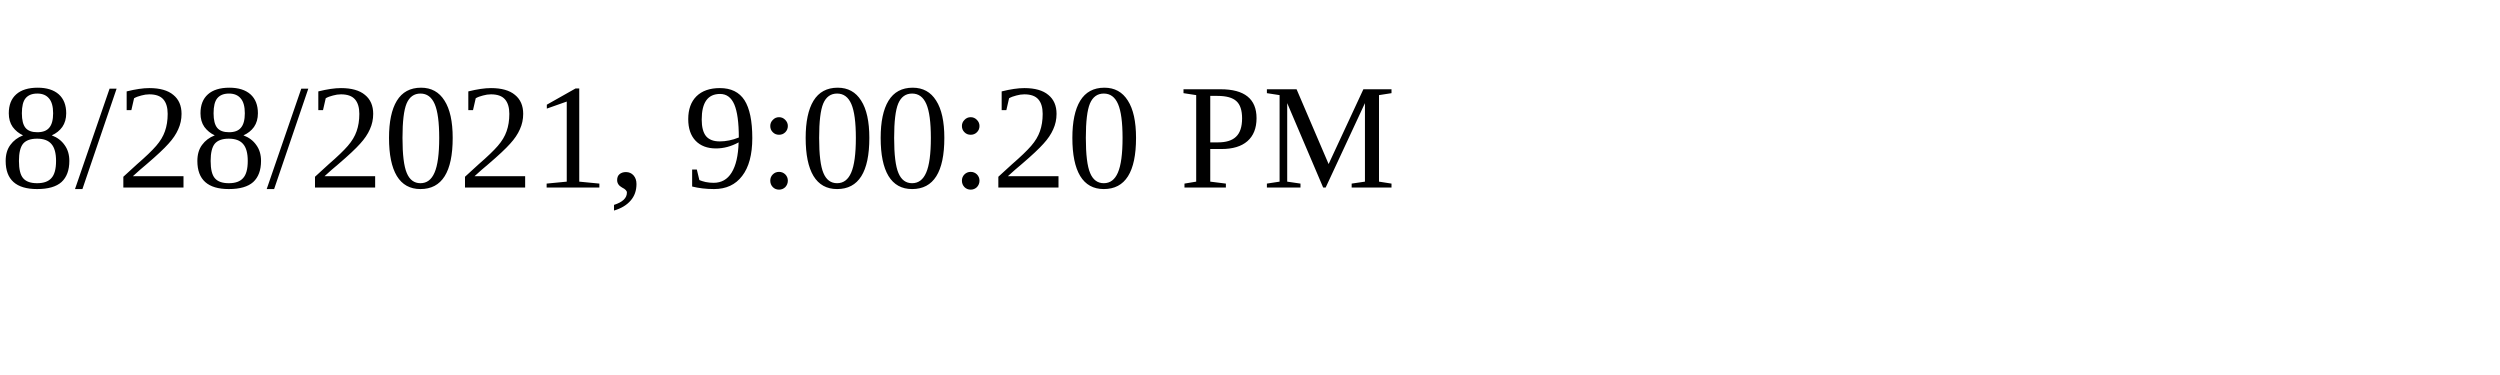
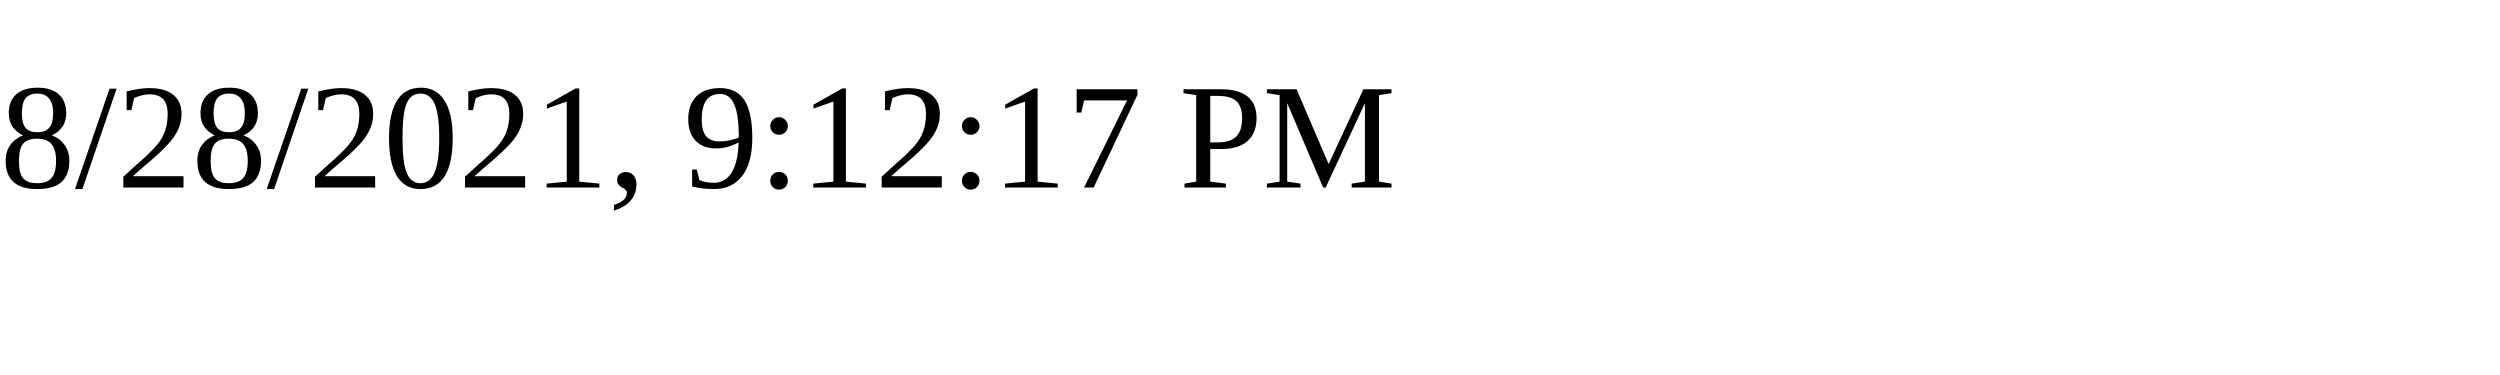
<svg xmlns="http://www.w3.org/2000/svg" height="30" width="200">
-   <text x="0" y="15">8/28/2021, 9:00:20 PM</text>
+   <text x="0" y="15">8/28/2021, 9:12:17 PM</text>
</svg>
